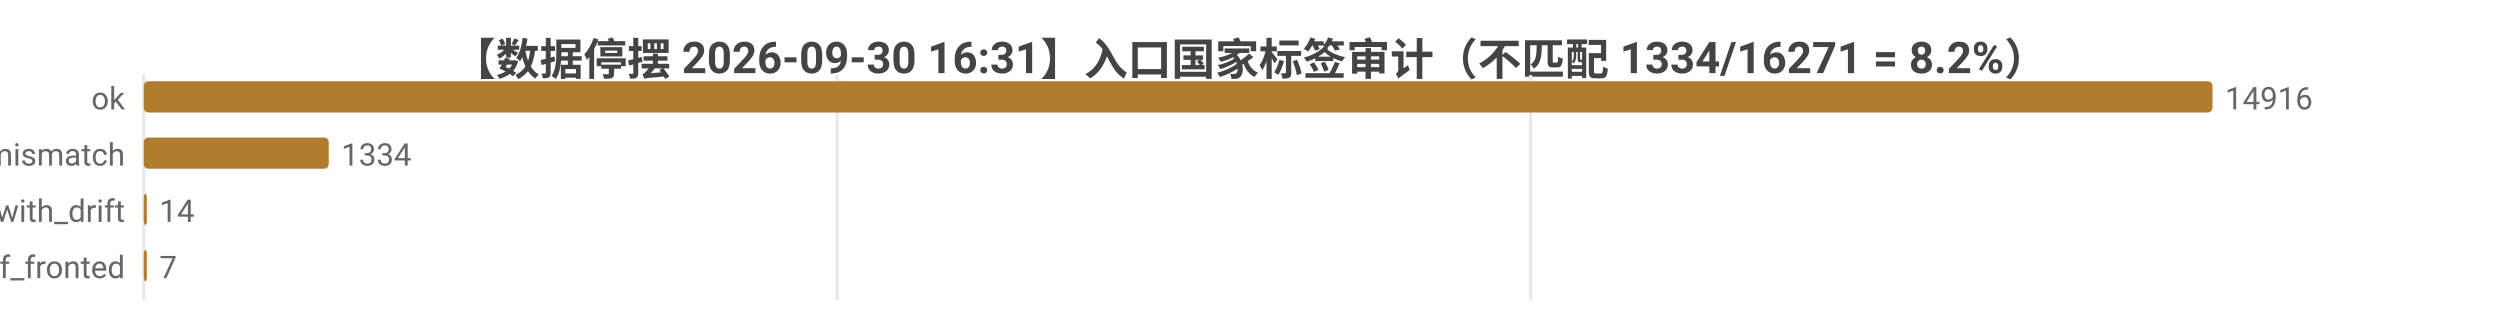
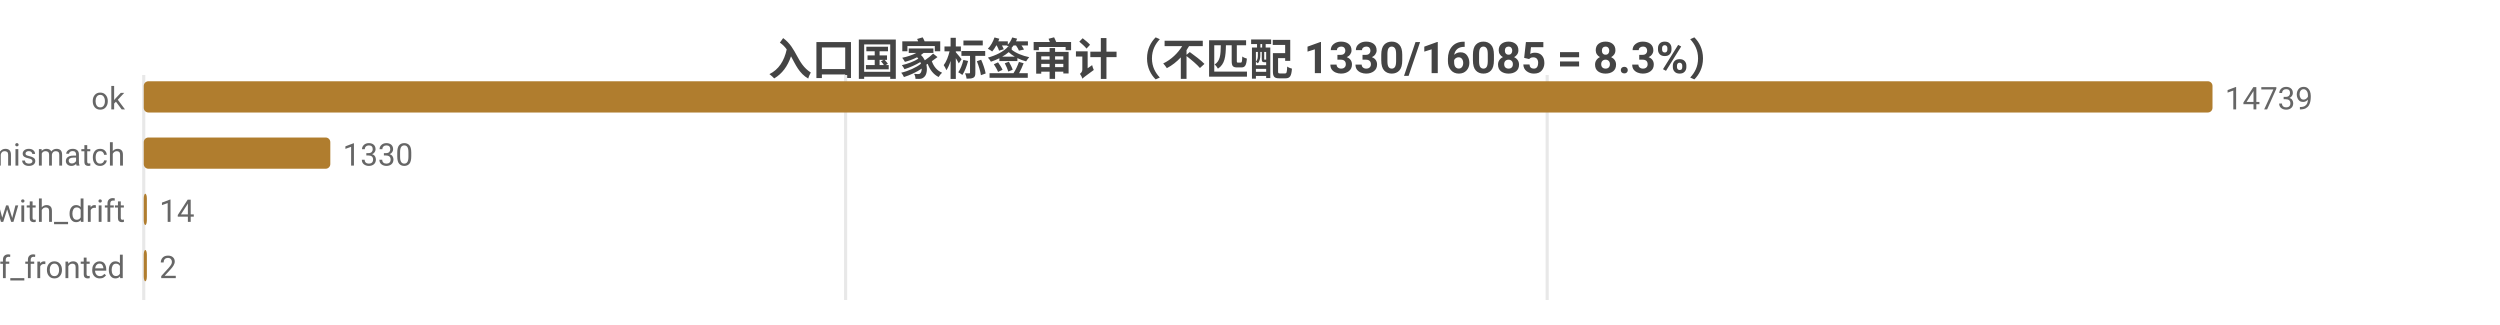
<svg xmlns="http://www.w3.org/2000/svg" width="800" height="104" viewBox="0 0 800 104">
  <rect width="800" height="104" fill="#ffffff" />
  <style>text{font-family:system-ui,-apple-system,'Segoe UI',Roboto,'PingFang SC','Microsoft YaHei','Noto Sans CJK SC',sans-serif}.g{stroke:#e8e8e8;stroke-width:1}.a{stroke:#999;stroke-width:1}.t{font-size:10px;fill:#666}.m{font-size:10px;text-anchor:middle;fill:#666}.e{font-size:10px;text-anchor:end;fill:#666}.l{font-size:11px;fill:#333}.tt{font-size:14px;font-weight:600;text-anchor:middle;fill:#444}.em{font-size:13px;text-anchor:middle;fill:#999}</style>
-   <text class="tt" x="400.0" y="24">【数据停摆 2026-09-30 16:31】入口国家标签审计（不匹配 1334/16271 = 8.2%）</text>
+   <text class="tt" x="400.0" y="24">入口国家标签审计（不匹配 1330/16085 = 8.3%）</text>
  <line class="g" x1="46" y1="24" x2="46" y2="96" />
-   <line class="g" x1="267.9" y1="24" x2="267.9" y2="96" />
-   <line class="g" x1="489.8" y1="24" x2="489.8" y2="96" />
+   <line class="g" x1="270.6" y1="24" x2="270.6" y2="96" />
+   <line class="g" x1="495.1" y1="24" x2="495.1" y2="96" />
  <text class="e" x="40" y="35">ok</text>
  <rect x="46" y="26" width="662" height="10" fill="#b07d2e" rx="1.5" />
-   <text class="t" x="712" y="35">14916</text>
+   <text class="t" x="712" y="35">14739</text>
  <text class="e" x="40" y="53">tag_mismatch</text>
-   <rect x="46" y="44" width="59.2" height="10" fill="#b07d2e" rx="1.5" />
-   <text class="t" x="109.2" y="53">1334</text>
+   <rect x="46" y="44" width="59.7" height="10" fill="#b07d2e" rx="1.5" />
+   <text class="t" x="109.7" y="53">1330</text>
  <text class="e" x="40" y="71">ok_with_drift</text>
  <rect x="46" y="62" width="1" height="10" fill="#b07d2e" rx="1.5" />
  <text class="t" x="51" y="71">14</text>
  <text class="e" x="40" y="89">cf_fronted</text>
  <rect x="46" y="80" width="1" height="10" fill="#b07d2e" rx="1.5" />
-   <text class="t" x="51" y="89">7</text>
+   <text class="t" x="51" y="89">2</text>
</svg>
